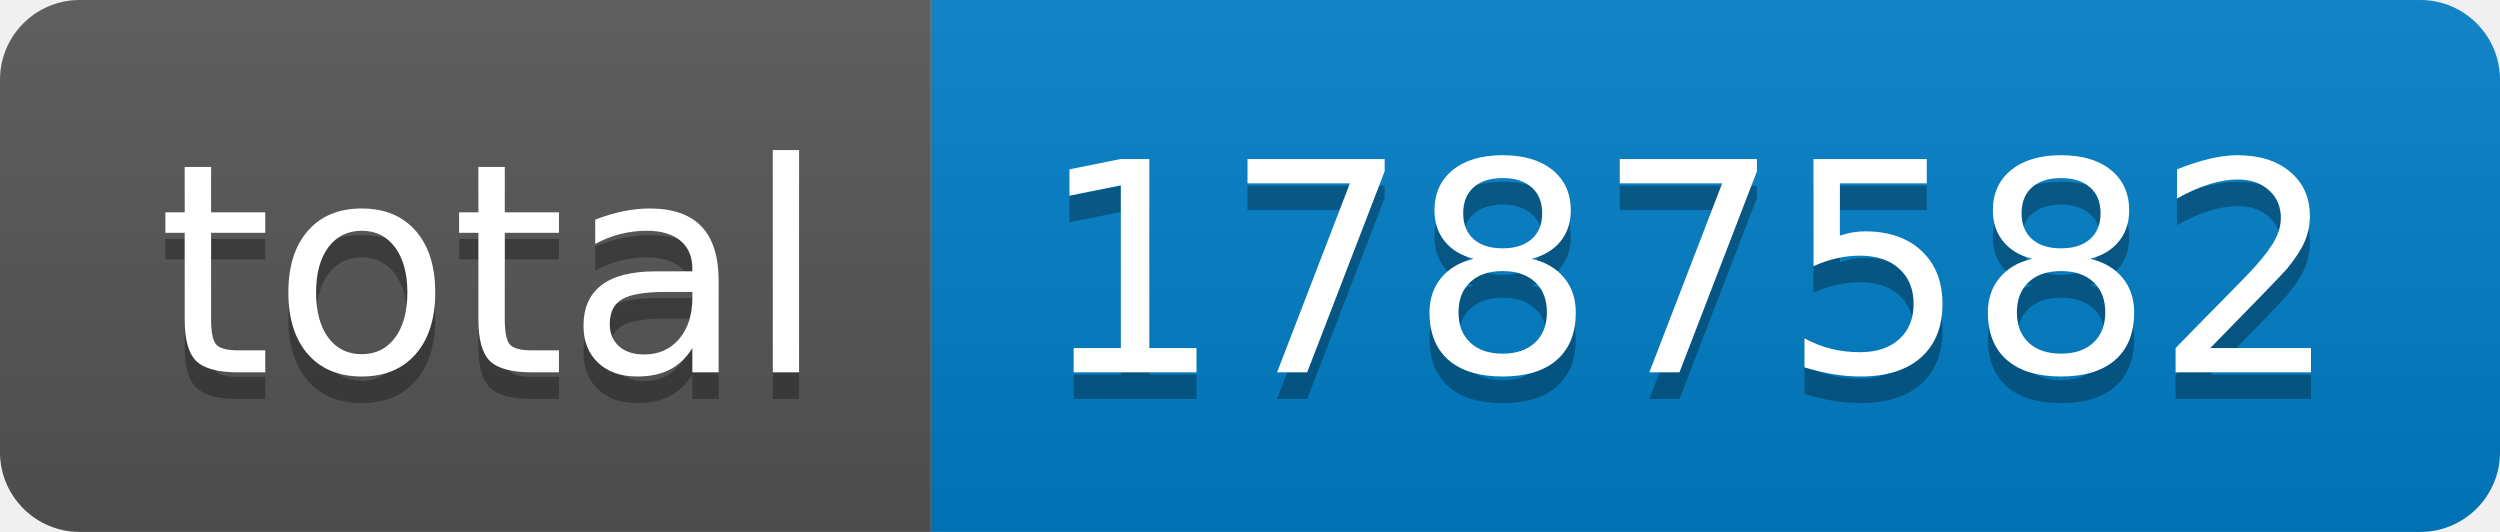
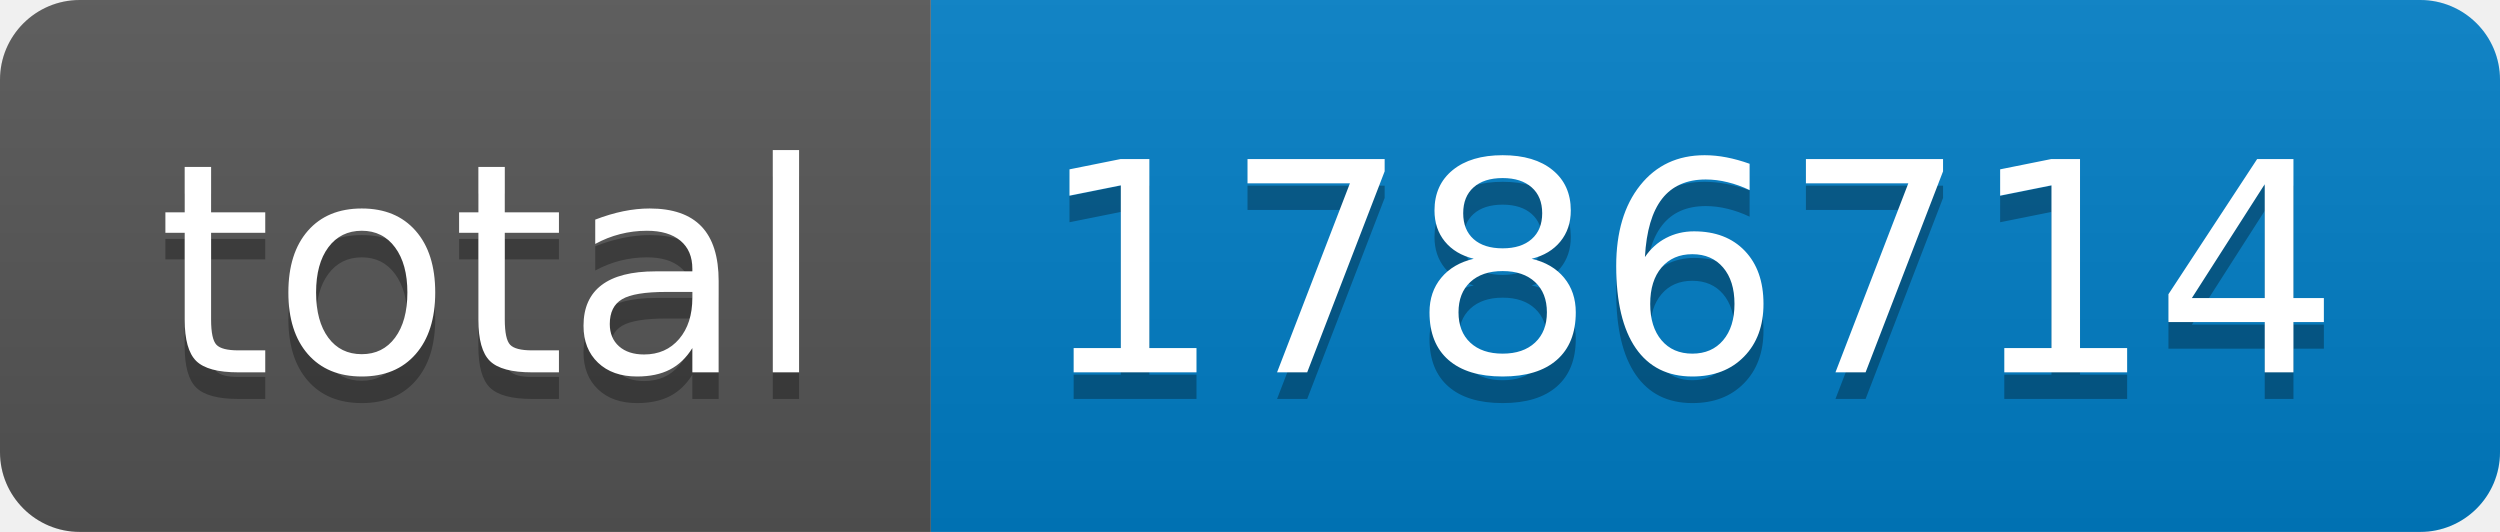
- <svg xmlns="http://www.w3.org/2000/svg" width="94" height="20" role="img" aria-label="total: 1787582">
+ <svg xmlns="http://www.w3.org/2000/svg" width="94" height="20" role="img" aria-label="total: 1786714">
  <linearGradient id="s" x2="0" y2="100%">
    <stop offset="0" stop-color="#bbb" stop-opacity=".1" />
    <stop offset="1" stop-opacity=".1" />
  </linearGradient>
  <clipPath id="r">
    <rect width="94" height="20" rx="3" fill="#fff" />
  </clipPath>
  <g clip-path="url(#r)">
    <rect width="35" height="20" fill="#555" />
    <rect x="35" width="59" height="20" fill="#007ec6" />
    <rect width="94" height="20" fill="url(#s)" />
  </g>
  <g fill="#fff" text-anchor="middle" font-family="Verdana,Geneva,DejaVu Sans,sans-serif" text-rendering="geometricPrecision" font-size="110">
    <text aria-hidden="true" x="185" y="150" fill="#010101" fill-opacity=".3" transform="scale(.1)" textLength="250">total</text>
    <text x="185" y="140" transform="scale(.1)" fill="#fff" textLength="250">total</text>
-     <text aria-hidden="true" x="635" y="150" fill="#010101" fill-opacity=".3" transform="scale(.1)" textLength="490">1787582</text>
-     <text x="635" y="140" transform="scale(.1)" fill="#fff" textLength="490">1787582</text>
+     <text aria-hidden="true" x="635" y="150" fill="#010101" fill-opacity=".3" transform="scale(.1)" textLength="490">1786714</text>
+     <text x="635" y="140" transform="scale(.1)" fill="#fff" textLength="490">1786714</text>
  </g>
</svg>
